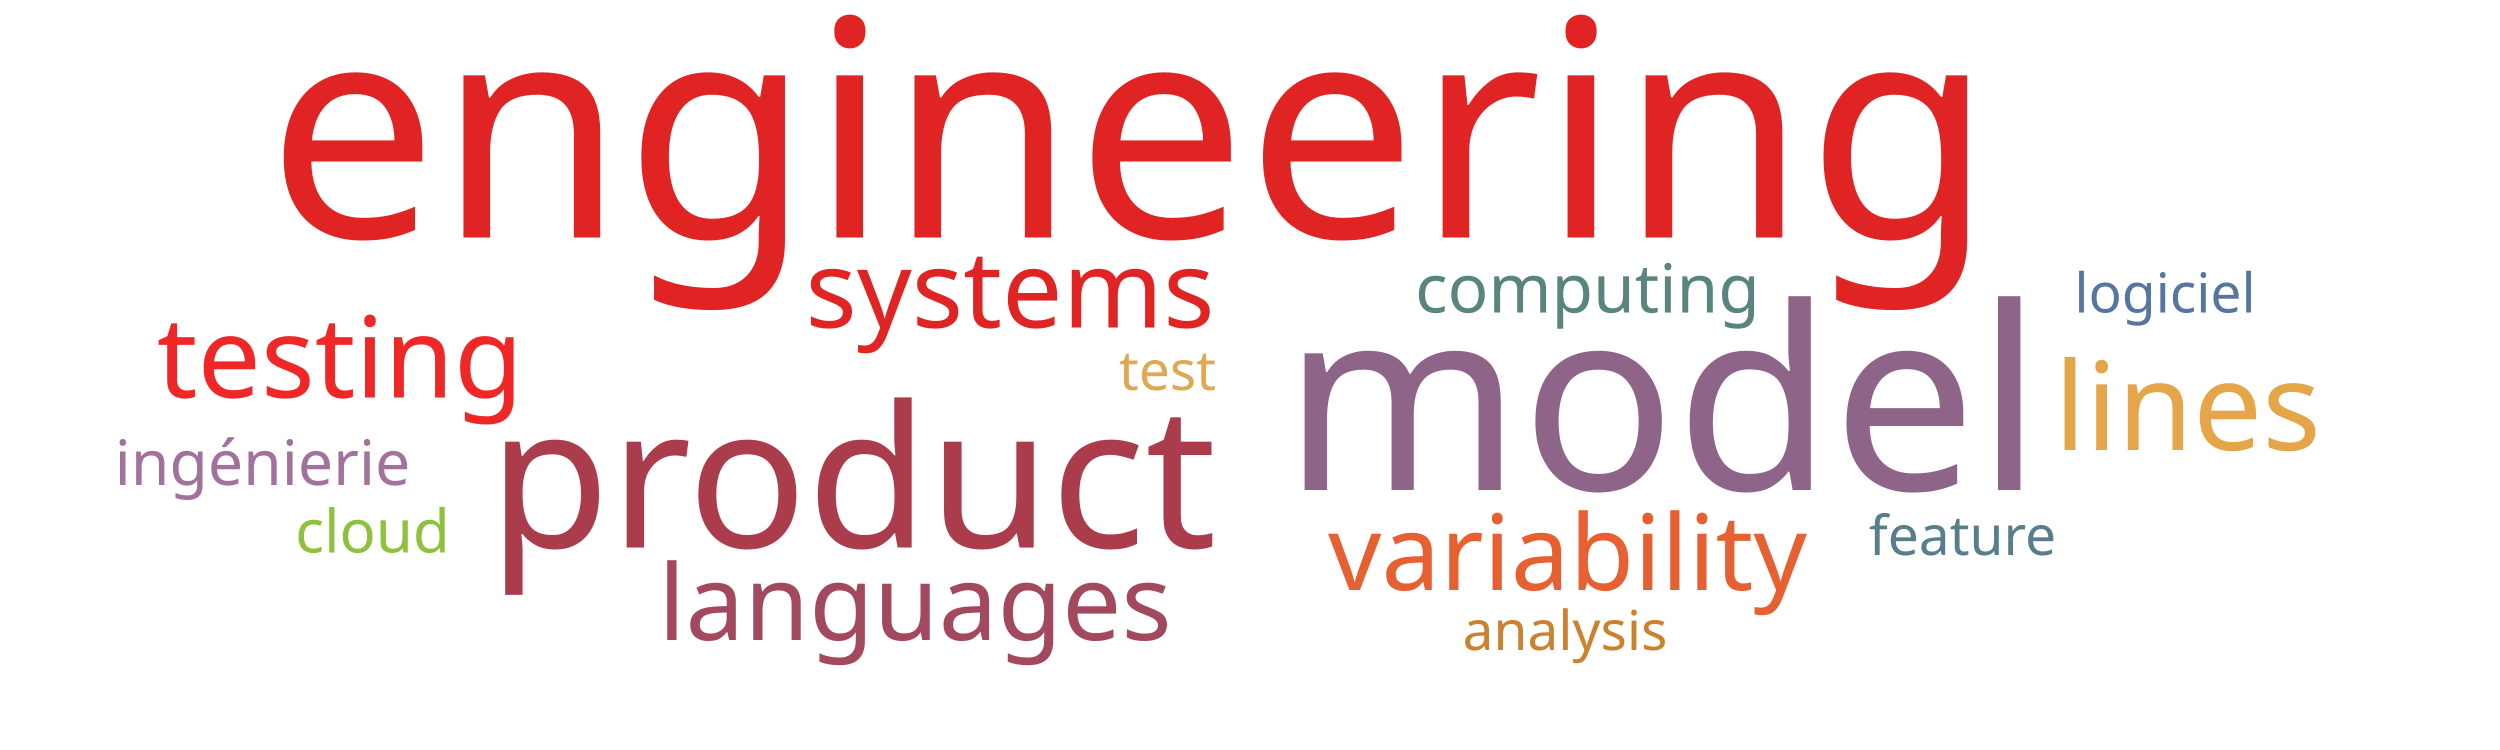
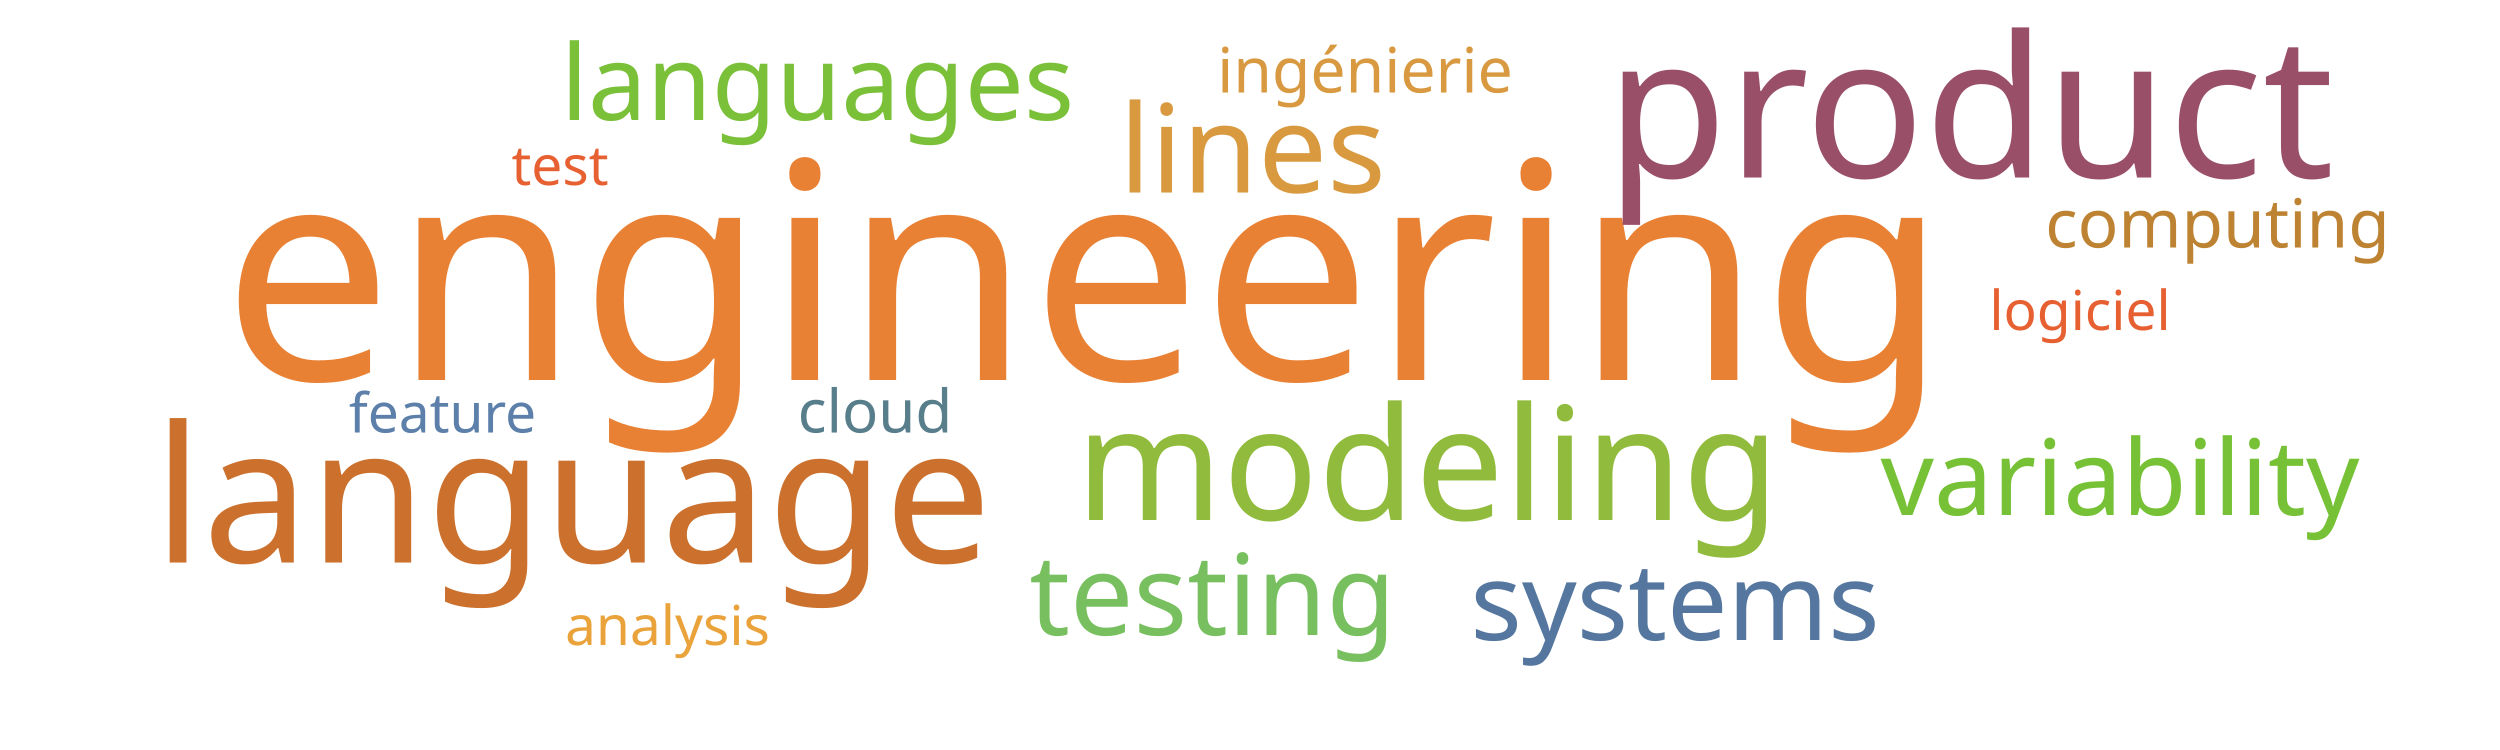
<svg xmlns="http://www.w3.org/2000/svg" width="1000" height="300">
  <g transform="translate(500, 150)">
-     <text text-anchor="middle" style="font-family: Impact; font-size: 121px; fill: #e02424" transform="translate(-48,-55)rotate(0)">engineering</text>
-     <text text-anchor="middle" style="font-family: Impact; font-size: 102px; fill: #8e6488" transform="translate(165,46)rotate(0)">model</text>
-     <text text-anchor="middle" style="font-family: Impact; font-size: 79px; fill: #ab3c4b" transform="translate(-159,69)rotate(0)">product</text>
-     <text text-anchor="middle" style="font-family: Impact; font-size: 49px; fill: #e5a549" transform="translate(375,30)rotate(0)">lines</text>
-     <text text-anchor="middle" style="font-family: Impact; font-size: 45px; fill: #ef2727" transform="translate(-364,9)rotate(0)">testing</text>
-     <text text-anchor="middle" style="font-family: Impact; font-size: 43px; fill: #e02424" transform="translate(-96,-19)rotate(0)">systems</text>
-     <text text-anchor="middle" style="font-family: Impact; font-size: 42px; fill: #e76032" transform="translate(127,86)rotate(0)">variability</text>
-     <text text-anchor="middle" style="font-family: Impact; font-size: 42px; fill: #a3495e" transform="translate(-134,106)rotate(0)">languages</text>
-     <text text-anchor="middle" style="font-family: Impact; font-size: 27px; fill: #5a847e" transform="translate(135,-25)rotate(0)">computing</text>
-     <text text-anchor="middle" style="font-family: Impact; font-size: 25px; fill: #a2729c" transform="translate(-395,44)rotate(0)">ingénierie</text>
-     <text text-anchor="middle" style="font-family: Impact; font-size: 24px; fill: #8ec23e" transform="translate(-351,71)rotate(0)">cloud</text>
-     <text text-anchor="middle" style="font-family: Impact; font-size: 22px; fill: #e0a852" transform="translate(-33,6)rotate(0)">test</text>
-     <text text-anchor="middle" style="font-family: Impact; font-size: 22px; fill: #55769e" transform="translate(366,-25)rotate(0)">logiciel</text>
-     <text text-anchor="middle" style="font-family: Impact; font-size: 22px; fill: #587e8c" transform="translate(285,72)rotate(0)">feature</text>
-     <text text-anchor="middle" style="font-family: Impact; font-size: 22px; fill: #cc812f" transform="translate(126,110)rotate(0)">analysis</text>
+     <text text-anchor="middle" style="font-family: Impact; font-size: 121px; fill: #e98135" transform="translate(-66,2)rotate(0)">engineering</text>
+     <text text-anchor="middle" style="font-family: Impact; font-size: 79px; fill: #9a4f69" transform="translate(288,-79)rotate(0)">product</text>
+     <text text-anchor="middle" style="font-family: Impact; font-size: 76px; fill: #cb702d" transform="translate(-271,75)rotate(0)">language</text>
+     <text text-anchor="middle" style="font-family: Impact; font-size: 63px; fill: #91bb3c" transform="translate(71,58)rotate(0)">modeling</text>
+     <text text-anchor="middle" style="font-family: Impact; font-size: 49px; fill: #d8993f" transform="translate(1,-73)rotate(0)">lines</text>
+     <text text-anchor="middle" style="font-family: Impact; font-size: 45px; fill: #78c05f" transform="translate(-15,104)rotate(0)">testing</text>
+     <text text-anchor="middle" style="font-family: Impact; font-size: 43px; fill: #55769e" transform="translate(170,106)rotate(0)">systems</text>
+     <text text-anchor="middle" style="font-family: Impact; font-size: 42px; fill: #76c135" transform="translate(348,56)rotate(0)">variability</text>
+     <text text-anchor="middle" style="font-family: Impact; font-size: 42px; fill: #7bc039" transform="translate(-173,-102)rotate(0)">languages</text>
+     <text text-anchor="middle" style="font-family: Impact; font-size: 27px; fill: #bd8332" transform="translate(387,-51)rotate(0)">computing</text>
+     <text text-anchor="middle" style="font-family: Impact; font-size: 25px; fill: #d89940" transform="translate(46,-113)rotate(0)">ingénierie</text>
+     <text text-anchor="middle" style="font-family: Impact; font-size: 24px; fill: #587e8c" transform="translate(-150,23)rotate(0)">cloud</text>
+     <text text-anchor="middle" style="font-family: Impact; font-size: 22px; fill: #e76032" transform="translate(-276,-76)rotate(0)">test</text>
+     <text text-anchor="middle" style="font-family: Impact; font-size: 22px; fill: #e76032" transform="translate(332,-18)rotate(0)">logiciel</text>
+     <text text-anchor="middle" style="font-family: Impact; font-size: 22px; fill: #5c80aa" transform="translate(-323,23)rotate(0)">feature</text>
+     <text text-anchor="middle" style="font-family: Impact; font-size: 22px; fill: #eaa23b" transform="translate(-233,108)rotate(0)">analysis</text>
  </g>
</svg>
